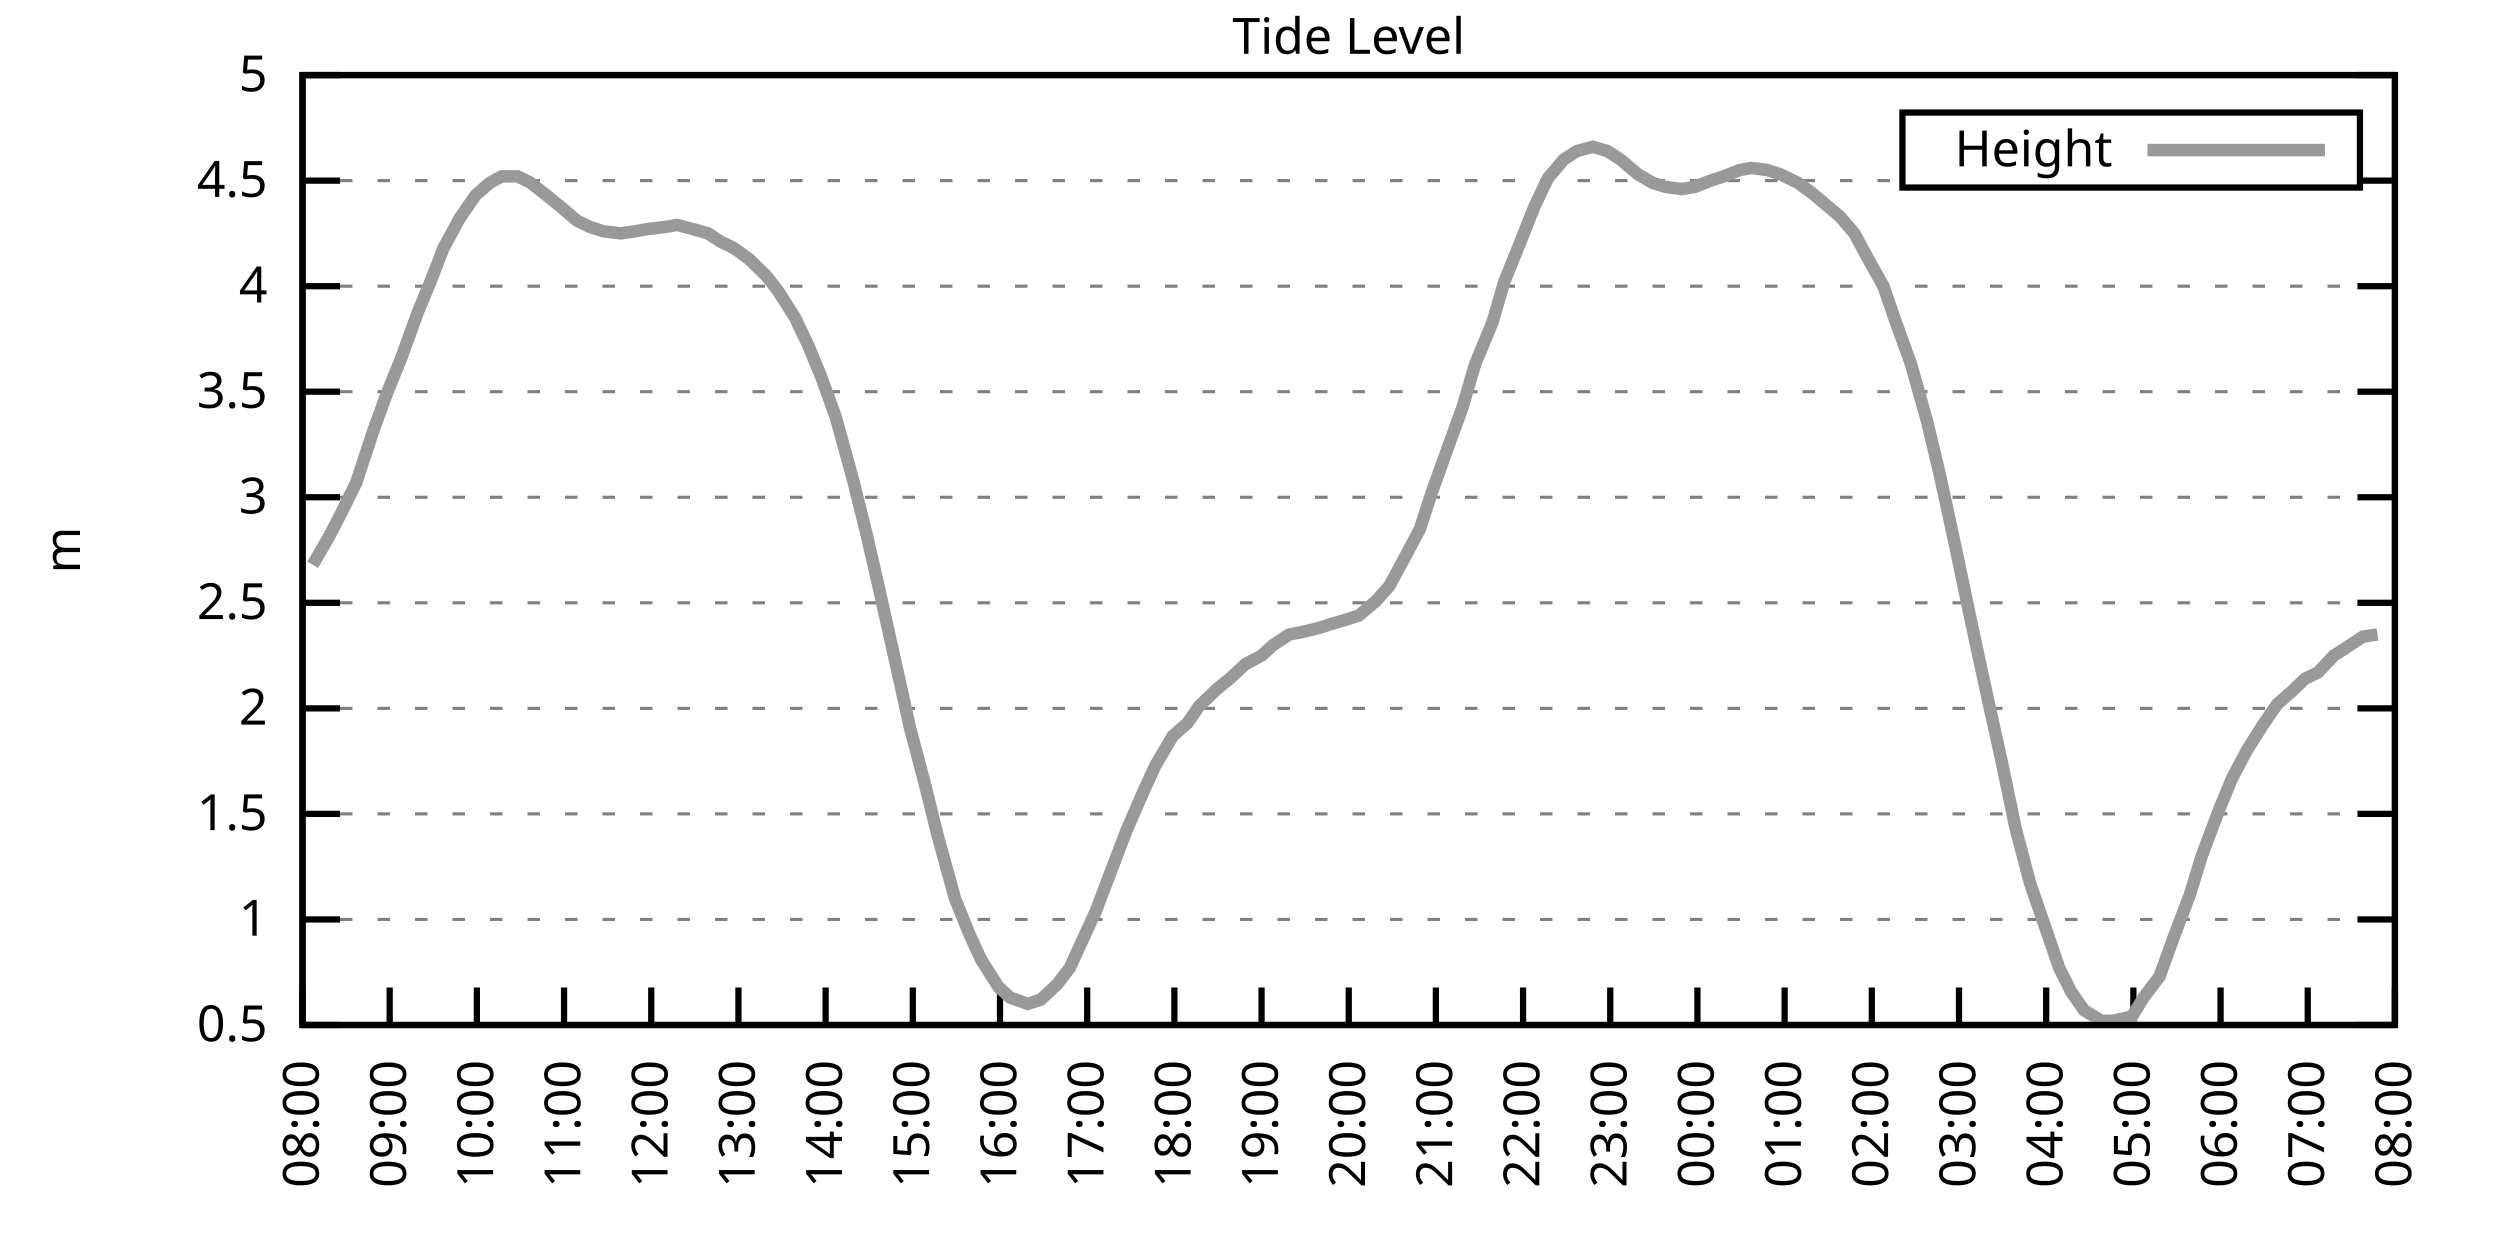
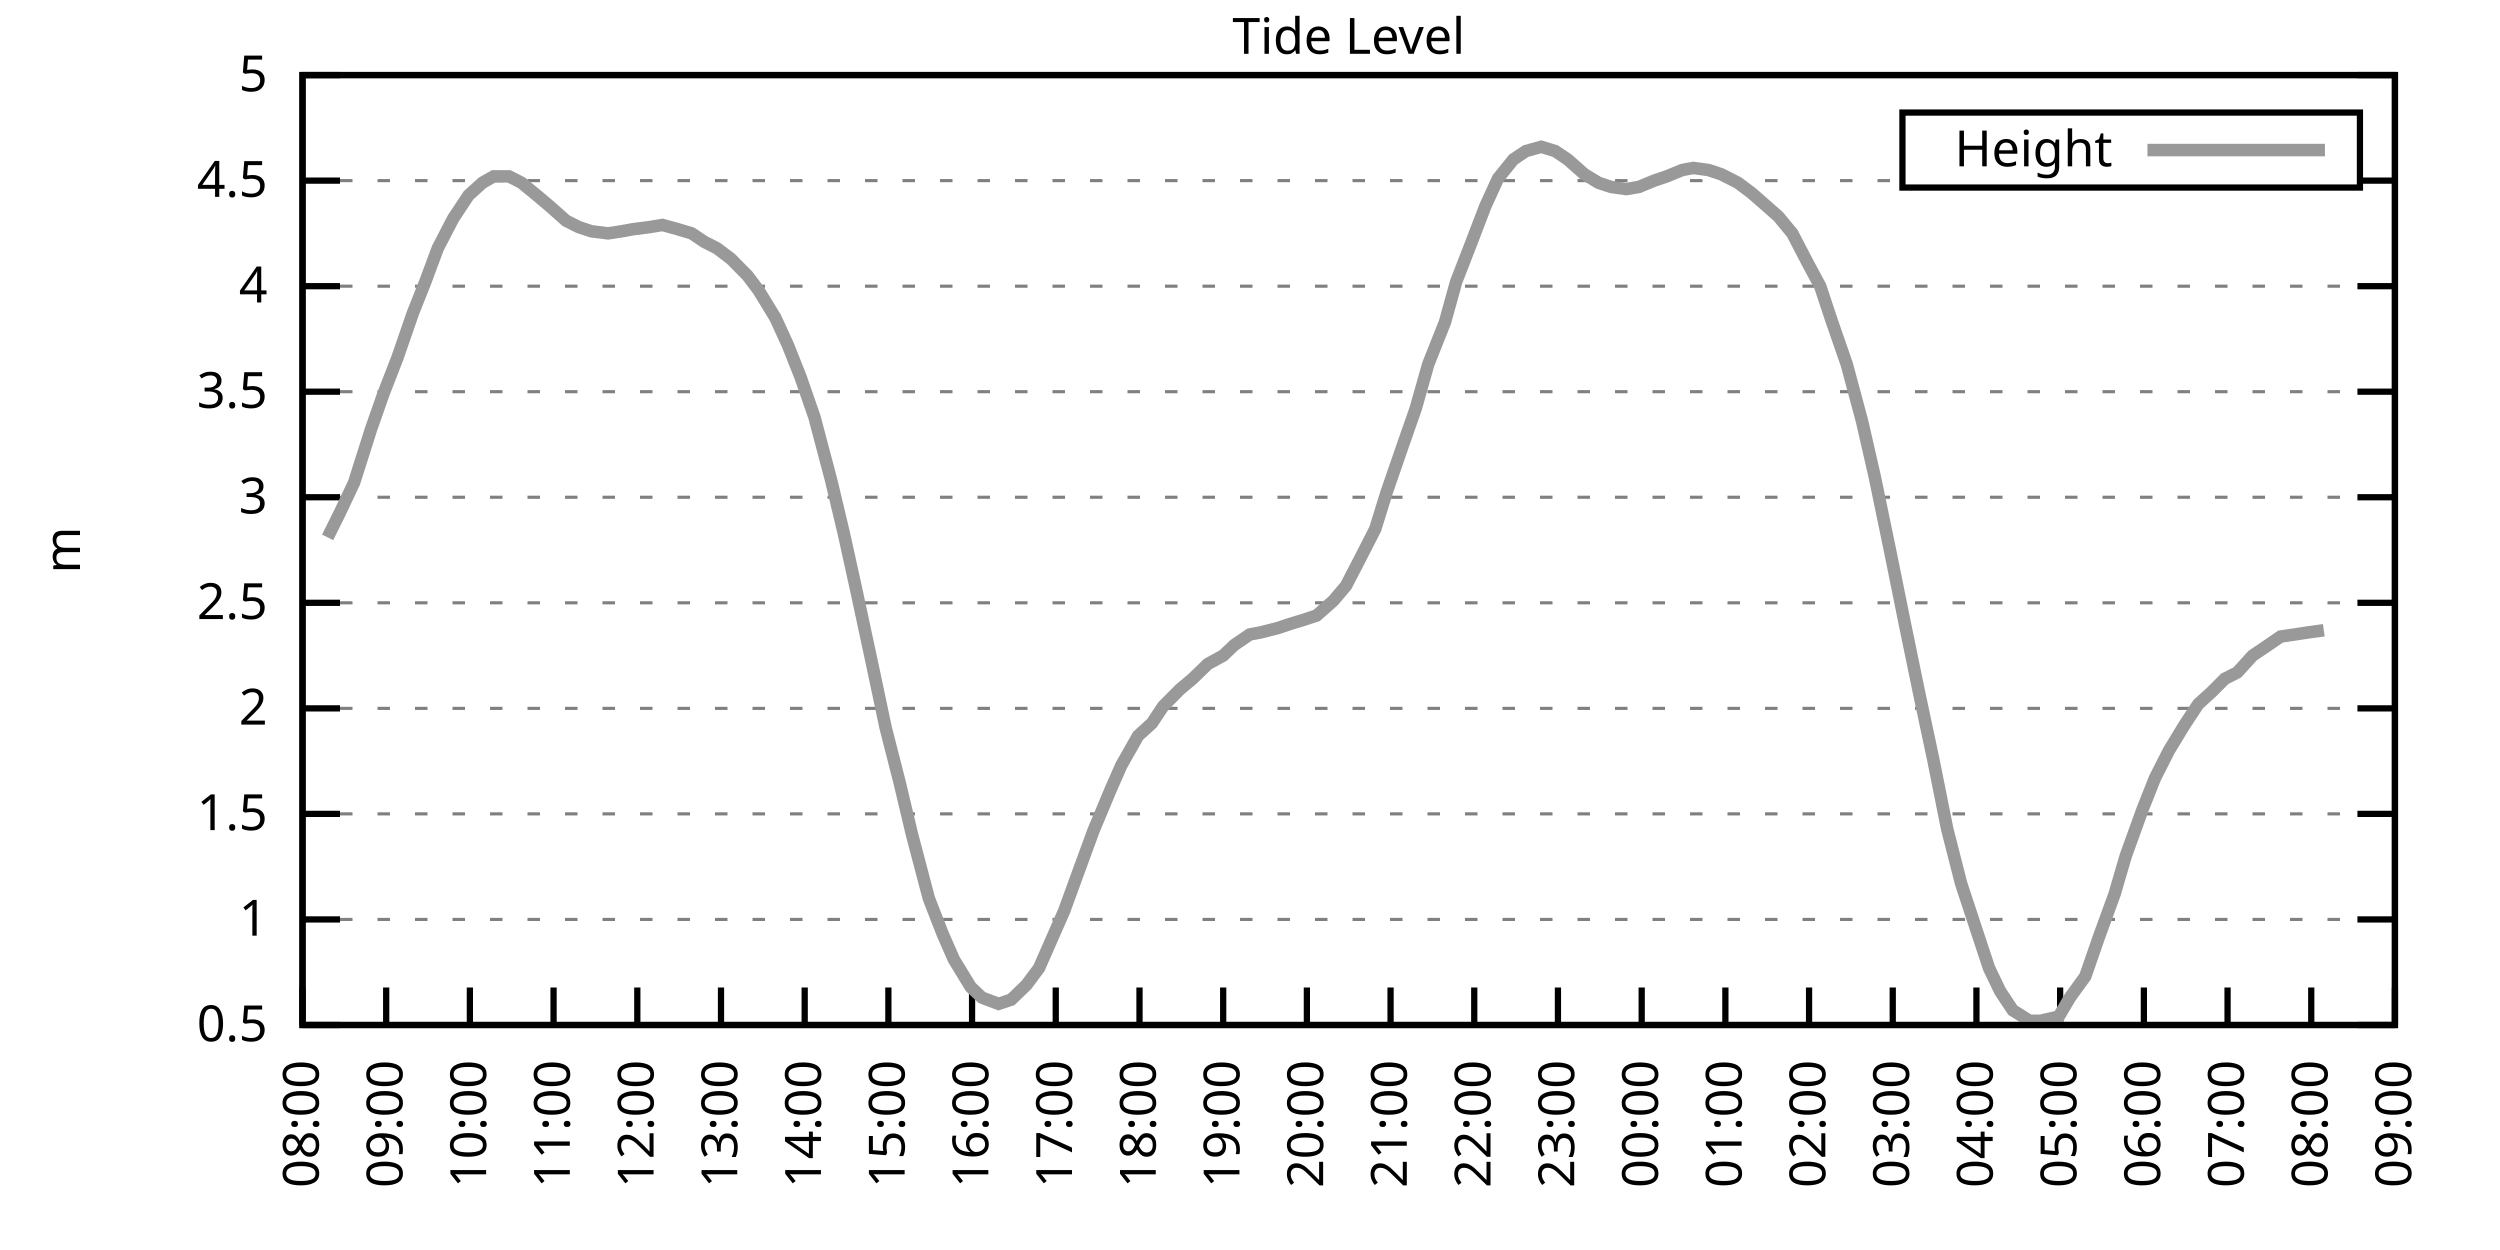
<svg xmlns="http://www.w3.org/2000/svg" xmlns:xlink="http://www.w3.org/1999/xlink" width="400" height="200" viewBox="0 0 400 200">
  <g id="gnuplot_canvas">
    <rect x="0" y="0" width="400" height="200" fill="none" />
    <defs>
      <circle id="gpDot" r="0.5" stroke-width="0.5" stroke="currentColor" />
      <path id="gpPt0" stroke-width="0.333" stroke="currentColor" d="M-1,0 h2 M0,-1 v2" />
      <path id="gpPt1" stroke-width="0.333" stroke="currentColor" d="M-1,-1 L1,1 M1,-1 L-1,1" />
      <path id="gpPt2" stroke-width="0.333" stroke="currentColor" d="M-1,0 L1,0 M0,-1 L0,1 M-1,-1 L1,1 M-1,1 L1,-1" />
      <rect id="gpPt3" stroke-width="0.333" stroke="currentColor" x="-1" y="-1" width="2" height="2" />
      <rect id="gpPt4" stroke-width="0.333" stroke="currentColor" fill="currentColor" x="-1" y="-1" width="2" height="2" />
      <circle id="gpPt5" stroke-width="0.333" stroke="currentColor" cx="0" cy="0" r="1" />
      <use xlink:href="#gpPt5" id="gpPt6" fill="currentColor" stroke="none" />
      <path id="gpPt7" stroke-width="0.333" stroke="currentColor" d="M0,-1.33 L-1.33,0.67 L1.33,0.67 z" />
      <use xlink:href="#gpPt7" id="gpPt8" fill="currentColor" stroke="none" />
      <use xlink:href="#gpPt7" id="gpPt9" stroke="currentColor" transform="rotate(180)" />
      <use xlink:href="#gpPt9" id="gpPt10" fill="currentColor" stroke="none" />
      <use xlink:href="#gpPt3" id="gpPt11" stroke="currentColor" transform="rotate(45)" />
      <use xlink:href="#gpPt11" id="gpPt12" fill="currentColor" stroke="none" />
      <path id="gpPt13" stroke-width="0.333" stroke="currentColor" d="M0,1.330 L1.265,0.411 L0.782,-1.067 L-0.782,-1.076 L-1.265,0.411 z" />
      <use xlink:href="#gpPt13" id="gpPt14" fill="currentColor" stroke="none" />
      <filter id="textbox" filterUnits="objectBoundingBox" x="0" y="0" height="1" width="1">
        <feFlood flood-color="white" flood-opacity="1" result="bgnd" />
        <feComposite in="SourceGraphic" in2="bgnd" operator="atop" />
      </filter>
      <filter id="greybox" filterUnits="objectBoundingBox" x="0" y="0" height="1" width="1">
        <feFlood flood-color="lightgrey" flood-opacity="1" result="grey" />
        <feComposite in="SourceGraphic" in2="grey" operator="atop" />
      </filter>
    </defs>
    <g fill="none" color="white" stroke="currentColor" stroke-width="1.00" stroke-linecap="butt" stroke-linejoin="miter">
</g>
    <g fill="none" color="black" stroke="currentColor" stroke-width="1.00" stroke-linecap="butt" stroke-linejoin="miter">
      <g stroke="none" shape-rendering="crispEdges">
        <polygon fill="rgb(255, 255, 255)" points="48.40,164.00 383.18,164.00 383.18,12.02 48.40,12.02 " />
      </g>
    </g>
    <g fill="none" color="black" stroke="currentColor" stroke-width="1.00" stroke-linecap="butt" stroke-linejoin="miter">
</g>
    <g fill="none" color="black" stroke="black" stroke-width="0.50" stroke-linecap="butt" stroke-linejoin="miter">
</g>
    <g fill="none" color="gray" stroke="currentColor" stroke-width="0.50" stroke-linecap="butt" stroke-linejoin="miter">
      <path stroke="gray" stroke-dasharray="2,4" class="gridline" d="M48.40,164.00 L383.19,164.00  " />
    </g>
    <g fill="none" color="gray" stroke="gray" stroke-width="1.00" stroke-linecap="butt" stroke-linejoin="miter">
</g>
    <g fill="none" color="black" stroke="currentColor" stroke-width="1.00" stroke-linecap="butt" stroke-linejoin="miter">
      <path stroke="black" d="M48.40,164.00 L54.40,164.00 M383.19,164.00 L377.19,164.00  " />
      <g transform="translate(42.80,166.60)" stroke="none" fill="black" font-family="Sans" font-size="8.00" text-anchor="end">
        <text>
          <tspan font-family="Sans"> 0.5</tspan>
        </text>
      </g>
    </g>
    <g fill="none" color="black" stroke="currentColor" stroke-width="1.00" stroke-linecap="butt" stroke-linejoin="miter">
</g>
    <g fill="none" color="black" stroke="black" stroke-width="0.50" stroke-linecap="butt" stroke-linejoin="miter">
</g>
    <g fill="none" color="gray" stroke="currentColor" stroke-width="0.50" stroke-linecap="butt" stroke-linejoin="miter">
      <path stroke="gray" stroke-dasharray="2,4" class="gridline" d="M48.40,147.11 L383.19,147.11  " />
    </g>
    <g fill="none" color="gray" stroke="gray" stroke-width="1.00" stroke-linecap="butt" stroke-linejoin="miter">
</g>
    <g fill="none" color="black" stroke="currentColor" stroke-width="1.00" stroke-linecap="butt" stroke-linejoin="miter">
      <path stroke="black" d="M48.40,147.11 L54.40,147.11 M383.19,147.11 L377.19,147.11  " />
      <g transform="translate(42.80,149.71)" stroke="none" fill="black" font-family="Sans" font-size="8.00" text-anchor="end">
        <text>
          <tspan font-family="Sans"> 1</tspan>
        </text>
      </g>
    </g>
    <g fill="none" color="black" stroke="currentColor" stroke-width="1.00" stroke-linecap="butt" stroke-linejoin="miter">
</g>
    <g fill="none" color="black" stroke="black" stroke-width="0.50" stroke-linecap="butt" stroke-linejoin="miter">
</g>
    <g fill="none" color="gray" stroke="currentColor" stroke-width="0.50" stroke-linecap="butt" stroke-linejoin="miter">
      <path stroke="gray" stroke-dasharray="2,4" class="gridline" d="M48.40,130.22 L383.19,130.22  " />
    </g>
    <g fill="none" color="gray" stroke="gray" stroke-width="1.00" stroke-linecap="butt" stroke-linejoin="miter">
</g>
    <g fill="none" color="black" stroke="currentColor" stroke-width="1.00" stroke-linecap="butt" stroke-linejoin="miter">
      <path stroke="black" d="M48.40,130.22 L54.40,130.22 M383.19,130.22 L377.19,130.22  " />
      <g transform="translate(42.80,132.82)" stroke="none" fill="black" font-family="Sans" font-size="8.00" text-anchor="end">
        <text>
          <tspan font-family="Sans"> 1.5</tspan>
        </text>
      </g>
    </g>
    <g fill="none" color="black" stroke="currentColor" stroke-width="1.00" stroke-linecap="butt" stroke-linejoin="miter">
</g>
    <g fill="none" color="black" stroke="black" stroke-width="0.50" stroke-linecap="butt" stroke-linejoin="miter">
</g>
    <g fill="none" color="gray" stroke="currentColor" stroke-width="0.50" stroke-linecap="butt" stroke-linejoin="miter">
      <path stroke="gray" stroke-dasharray="2,4" class="gridline" d="M48.40,113.34 L383.19,113.34  " />
    </g>
    <g fill="none" color="gray" stroke="gray" stroke-width="1.00" stroke-linecap="butt" stroke-linejoin="miter">
</g>
    <g fill="none" color="black" stroke="currentColor" stroke-width="1.00" stroke-linecap="butt" stroke-linejoin="miter">
      <path stroke="black" d="M48.40,113.34 L54.40,113.34 M383.19,113.34 L377.19,113.34  " />
      <g transform="translate(42.80,115.94)" stroke="none" fill="black" font-family="Sans" font-size="8.00" text-anchor="end">
        <text>
          <tspan font-family="Sans"> 2</tspan>
        </text>
      </g>
    </g>
    <g fill="none" color="black" stroke="currentColor" stroke-width="1.00" stroke-linecap="butt" stroke-linejoin="miter">
</g>
    <g fill="none" color="black" stroke="black" stroke-width="0.50" stroke-linecap="butt" stroke-linejoin="miter">
</g>
    <g fill="none" color="gray" stroke="currentColor" stroke-width="0.50" stroke-linecap="butt" stroke-linejoin="miter">
      <path stroke="gray" stroke-dasharray="2,4" class="gridline" d="M48.40,96.45 L383.19,96.45  " />
    </g>
    <g fill="none" color="gray" stroke="gray" stroke-width="1.00" stroke-linecap="butt" stroke-linejoin="miter">
</g>
    <g fill="none" color="black" stroke="currentColor" stroke-width="1.00" stroke-linecap="butt" stroke-linejoin="miter">
      <path stroke="black" d="M48.40,96.45 L54.40,96.45 M383.19,96.45 L377.19,96.45  " />
      <g transform="translate(42.80,99.05)" stroke="none" fill="black" font-family="Sans" font-size="8.00" text-anchor="end">
        <text>
          <tspan font-family="Sans"> 2.5</tspan>
        </text>
      </g>
    </g>
    <g fill="none" color="black" stroke="currentColor" stroke-width="1.00" stroke-linecap="butt" stroke-linejoin="miter">
</g>
    <g fill="none" color="black" stroke="black" stroke-width="0.50" stroke-linecap="butt" stroke-linejoin="miter">
</g>
    <g fill="none" color="gray" stroke="currentColor" stroke-width="0.50" stroke-linecap="butt" stroke-linejoin="miter">
      <path stroke="gray" stroke-dasharray="2,4" class="gridline" d="M48.40,79.56 L383.19,79.56  " />
    </g>
    <g fill="none" color="gray" stroke="gray" stroke-width="1.00" stroke-linecap="butt" stroke-linejoin="miter">
</g>
    <g fill="none" color="black" stroke="currentColor" stroke-width="1.00" stroke-linecap="butt" stroke-linejoin="miter">
      <path stroke="black" d="M48.40,79.56 L54.40,79.56 M383.19,79.56 L377.19,79.56  " />
      <g transform="translate(42.80,82.16)" stroke="none" fill="black" font-family="Sans" font-size="8.00" text-anchor="end">
        <text>
          <tspan font-family="Sans"> 3</tspan>
        </text>
      </g>
    </g>
    <g fill="none" color="black" stroke="currentColor" stroke-width="1.00" stroke-linecap="butt" stroke-linejoin="miter">
</g>
    <g fill="none" color="black" stroke="black" stroke-width="0.50" stroke-linecap="butt" stroke-linejoin="miter">
</g>
    <g fill="none" color="gray" stroke="currentColor" stroke-width="0.50" stroke-linecap="butt" stroke-linejoin="miter">
      <path stroke="gray" stroke-dasharray="2,4" class="gridline" d="M48.40,62.67 L383.19,62.67  " />
    </g>
    <g fill="none" color="gray" stroke="gray" stroke-width="1.00" stroke-linecap="butt" stroke-linejoin="miter">
</g>
    <g fill="none" color="black" stroke="currentColor" stroke-width="1.00" stroke-linecap="butt" stroke-linejoin="miter">
      <path stroke="black" d="M48.40,62.67 L54.40,62.67 M383.19,62.67 L377.19,62.67  " />
      <g transform="translate(42.80,65.27)" stroke="none" fill="black" font-family="Sans" font-size="8.00" text-anchor="end">
        <text>
          <tspan font-family="Sans"> 3.5</tspan>
        </text>
      </g>
    </g>
    <g fill="none" color="black" stroke="currentColor" stroke-width="1.00" stroke-linecap="butt" stroke-linejoin="miter">
</g>
    <g fill="none" color="black" stroke="black" stroke-width="0.50" stroke-linecap="butt" stroke-linejoin="miter">
</g>
    <g fill="none" color="gray" stroke="currentColor" stroke-width="0.50" stroke-linecap="butt" stroke-linejoin="miter">
      <path stroke="gray" stroke-dasharray="2,4" class="gridline" d="M48.40,45.79 L383.19,45.79  " />
    </g>
    <g fill="none" color="gray" stroke="gray" stroke-width="1.00" stroke-linecap="butt" stroke-linejoin="miter">
</g>
    <g fill="none" color="black" stroke="currentColor" stroke-width="1.00" stroke-linecap="butt" stroke-linejoin="miter">
      <path stroke="black" d="M48.40,45.79 L54.40,45.79 M383.19,45.79 L377.19,45.79  " />
      <g transform="translate(42.80,48.39)" stroke="none" fill="black" font-family="Sans" font-size="8.00" text-anchor="end">
        <text>
          <tspan font-family="Sans"> 4</tspan>
        </text>
      </g>
    </g>
    <g fill="none" color="black" stroke="currentColor" stroke-width="1.00" stroke-linecap="butt" stroke-linejoin="miter">
</g>
    <g fill="none" color="black" stroke="black" stroke-width="0.50" stroke-linecap="butt" stroke-linejoin="miter">
</g>
    <g fill="none" color="gray" stroke="currentColor" stroke-width="0.50" stroke-linecap="butt" stroke-linejoin="miter">
      <path stroke="gray" stroke-dasharray="2,4" class="gridline" d="M48.40,28.90 L304.39,28.90 M377.59,28.90 L383.19,28.90  " />
    </g>
    <g fill="none" color="gray" stroke="gray" stroke-width="1.00" stroke-linecap="butt" stroke-linejoin="miter">
</g>
    <g fill="none" color="black" stroke="currentColor" stroke-width="1.00" stroke-linecap="butt" stroke-linejoin="miter">
      <path stroke="black" d="M48.40,28.90 L54.40,28.90 M383.19,28.90 L377.19,28.90  " />
      <g transform="translate(42.80,31.50)" stroke="none" fill="black" font-family="Sans" font-size="8.00" text-anchor="end">
        <text>
          <tspan font-family="Sans"> 4.5</tspan>
        </text>
      </g>
    </g>
    <g fill="none" color="black" stroke="currentColor" stroke-width="1.00" stroke-linecap="butt" stroke-linejoin="miter">
</g>
    <g fill="none" color="black" stroke="black" stroke-width="0.50" stroke-linecap="butt" stroke-linejoin="miter">
</g>
    <g fill="none" color="gray" stroke="currentColor" stroke-width="0.50" stroke-linecap="butt" stroke-linejoin="miter">
      <path stroke="gray" stroke-dasharray="2,4" class="gridline" d="M48.40,12.01 L383.19,12.01  " />
    </g>
    <g fill="none" color="gray" stroke="gray" stroke-width="1.00" stroke-linecap="butt" stroke-linejoin="miter">
</g>
    <g fill="none" color="black" stroke="currentColor" stroke-width="1.00" stroke-linecap="butt" stroke-linejoin="miter">
      <path stroke="black" d="M48.40,12.01 L54.40,12.01 M383.19,12.01 L377.19,12.01  " />
      <g transform="translate(42.80,14.61)" stroke="none" fill="black" font-family="Sans" font-size="8.00" text-anchor="end">
        <text>
          <tspan font-family="Sans"> 5</tspan>
        </text>
      </g>
    </g>
    <g fill="none" color="black" stroke="currentColor" stroke-width="1.00" stroke-linecap="butt" stroke-linejoin="miter">
      <path stroke="black" d="M48.40,164.00 L48.40,158.00  " />
      <g transform="translate(51.00,169.60) rotate(270.00)" stroke="none" fill="black" font-family="Sans" font-size="8.00" text-anchor="end">
        <text>
          <tspan font-family="Sans">08:00</tspan>
        </text>
      </g>
    </g>
    <g fill="none" color="black" stroke="currentColor" stroke-width="1.00" stroke-linecap="butt" stroke-linejoin="miter">
-       <path stroke="black" d="M62.35,164.00 L62.35,158.00  " />
-       <g transform="translate(64.95,169.60) rotate(270.00)" stroke="none" fill="black" font-family="Sans" font-size="8.00" text-anchor="end">
+       <path stroke="black" d="M61.79,164.00 L61.79,158.00  " />
+       <g transform="translate(64.39,169.60) rotate(270.00)" stroke="none" fill="black" font-family="Sans" font-size="8.00" text-anchor="end">
        <text>
          <tspan font-family="Sans">09:00</tspan>
        </text>
      </g>
    </g>
    <g fill="none" color="black" stroke="currentColor" stroke-width="1.00" stroke-linecap="butt" stroke-linejoin="miter">
-       <path stroke="black" d="M76.30,164.00 L76.30,158.00  " />
-       <g transform="translate(78.90,169.60) rotate(270.00)" stroke="none" fill="black" font-family="Sans" font-size="8.00" text-anchor="end">
+       <path stroke="black" d="M75.18,164.00 L75.18,158.00  " />
+       <g transform="translate(77.78,169.60) rotate(270.00)" stroke="none" fill="black" font-family="Sans" font-size="8.00" text-anchor="end">
        <text>
          <tspan font-family="Sans">10:00</tspan>
        </text>
      </g>
    </g>
    <g fill="none" color="black" stroke="currentColor" stroke-width="1.00" stroke-linecap="butt" stroke-linejoin="miter">
-       <path stroke="black" d="M90.25,164.00 L90.25,158.00  " />
-       <g transform="translate(92.85,169.60) rotate(270.00)" stroke="none" fill="black" font-family="Sans" font-size="8.00" text-anchor="end">
+       <path stroke="black" d="M88.57,164.00 L88.57,158.00  " />
+       <g transform="translate(91.17,169.60) rotate(270.00)" stroke="none" fill="black" font-family="Sans" font-size="8.00" text-anchor="end">
        <text>
          <tspan font-family="Sans">11:00</tspan>
        </text>
      </g>
    </g>
    <g fill="none" color="black" stroke="currentColor" stroke-width="1.00" stroke-linecap="butt" stroke-linejoin="miter">
-       <path stroke="black" d="M104.20,164.00 L104.20,158.00  " />
-       <g transform="translate(106.80,169.60) rotate(270.00)" stroke="none" fill="black" font-family="Sans" font-size="8.00" text-anchor="end">
+       <path stroke="black" d="M101.97,164.00 L101.97,158.00  " />
+       <g transform="translate(104.57,169.60) rotate(270.00)" stroke="none" fill="black" font-family="Sans" font-size="8.00" text-anchor="end">
        <text>
          <tspan font-family="Sans">12:00</tspan>
        </text>
      </g>
    </g>
    <g fill="none" color="black" stroke="currentColor" stroke-width="1.00" stroke-linecap="butt" stroke-linejoin="miter">
-       <path stroke="black" d="M118.15,164.00 L118.15,158.00  " />
-       <g transform="translate(120.75,169.60) rotate(270.00)" stroke="none" fill="black" font-family="Sans" font-size="8.00" text-anchor="end">
+       <path stroke="black" d="M115.36,164.00 L115.36,158.00  " />
+       <g transform="translate(117.96,169.60) rotate(270.00)" stroke="none" fill="black" font-family="Sans" font-size="8.00" text-anchor="end">
        <text>
          <tspan font-family="Sans">13:00</tspan>
        </text>
      </g>
    </g>
    <g fill="none" color="black" stroke="currentColor" stroke-width="1.00" stroke-linecap="butt" stroke-linejoin="miter">
-       <path stroke="black" d="M132.10,164.00 L132.10,158.00  " />
-       <g transform="translate(134.70,169.60) rotate(270.00)" stroke="none" fill="black" font-family="Sans" font-size="8.00" text-anchor="end">
+       <path stroke="black" d="M128.75,164.00 L128.75,158.00  " />
+       <g transform="translate(131.35,169.60) rotate(270.00)" stroke="none" fill="black" font-family="Sans" font-size="8.00" text-anchor="end">
        <text>
          <tspan font-family="Sans">14:00</tspan>
        </text>
      </g>
    </g>
    <g fill="none" color="black" stroke="currentColor" stroke-width="1.00" stroke-linecap="butt" stroke-linejoin="miter">
-       <path stroke="black" d="M146.05,164.00 L146.05,158.00  " />
-       <g transform="translate(148.65,169.60) rotate(270.00)" stroke="none" fill="black" font-family="Sans" font-size="8.00" text-anchor="end">
+       <path stroke="black" d="M142.14,164.00 L142.14,158.00  " />
+       <g transform="translate(144.74,169.60) rotate(270.00)" stroke="none" fill="black" font-family="Sans" font-size="8.00" text-anchor="end">
        <text>
          <tspan font-family="Sans">15:00</tspan>
        </text>
      </g>
    </g>
    <g fill="none" color="black" stroke="currentColor" stroke-width="1.00" stroke-linecap="butt" stroke-linejoin="miter">
-       <path stroke="black" d="M160.00,164.00 L160.00,158.00  " />
-       <g transform="translate(162.60,169.60) rotate(270.00)" stroke="none" fill="black" font-family="Sans" font-size="8.00" text-anchor="end">
+       <path stroke="black" d="M155.53,164.00 L155.53,158.00  " />
+       <g transform="translate(158.13,169.60) rotate(270.00)" stroke="none" fill="black" font-family="Sans" font-size="8.00" text-anchor="end">
        <text>
          <tspan font-family="Sans">16:00</tspan>
        </text>
      </g>
    </g>
    <g fill="none" color="black" stroke="currentColor" stroke-width="1.00" stroke-linecap="butt" stroke-linejoin="miter">
-       <path stroke="black" d="M173.95,164.00 L173.95,158.00  " />
-       <g transform="translate(176.55,169.60) rotate(270.00)" stroke="none" fill="black" font-family="Sans" font-size="8.00" text-anchor="end">
+       <path stroke="black" d="M168.92,164.00 L168.92,158.00  " />
+       <g transform="translate(171.52,169.60) rotate(270.00)" stroke="none" fill="black" font-family="Sans" font-size="8.00" text-anchor="end">
        <text>
          <tspan font-family="Sans">17:00</tspan>
        </text>
      </g>
    </g>
    <g fill="none" color="black" stroke="currentColor" stroke-width="1.00" stroke-linecap="butt" stroke-linejoin="miter">
-       <path stroke="black" d="M187.90,164.00 L187.90,158.00  " />
-       <g transform="translate(190.50,169.60) rotate(270.00)" stroke="none" fill="black" font-family="Sans" font-size="8.00" text-anchor="end">
+       <path stroke="black" d="M182.32,164.00 L182.32,158.00  " />
+       <g transform="translate(184.92,169.60) rotate(270.00)" stroke="none" fill="black" font-family="Sans" font-size="8.00" text-anchor="end">
        <text>
          <tspan font-family="Sans">18:00</tspan>
        </text>
      </g>
    </g>
    <g fill="none" color="black" stroke="currentColor" stroke-width="1.00" stroke-linecap="butt" stroke-linejoin="miter">
-       <path stroke="black" d="M201.85,164.00 L201.85,158.00  " />
-       <g transform="translate(204.45,169.60) rotate(270.00)" stroke="none" fill="black" font-family="Sans" font-size="8.00" text-anchor="end">
+       <path stroke="black" d="M195.71,164.00 L195.71,158.00  " />
+       <g transform="translate(198.31,169.60) rotate(270.00)" stroke="none" fill="black" font-family="Sans" font-size="8.00" text-anchor="end">
        <text>
          <tspan font-family="Sans">19:00</tspan>
        </text>
      </g>
    </g>
    <g fill="none" color="black" stroke="currentColor" stroke-width="1.00" stroke-linecap="butt" stroke-linejoin="miter">
-       <path stroke="black" d="M215.80,164.00 L215.80,158.00  " />
-       <g transform="translate(218.40,169.60) rotate(270.00)" stroke="none" fill="black" font-family="Sans" font-size="8.00" text-anchor="end">
+       <path stroke="black" d="M209.10,164.00 L209.10,158.00  " />
+       <g transform="translate(211.70,169.60) rotate(270.00)" stroke="none" fill="black" font-family="Sans" font-size="8.00" text-anchor="end">
        <text>
          <tspan font-family="Sans">20:00</tspan>
        </text>
      </g>
    </g>
    <g fill="none" color="black" stroke="currentColor" stroke-width="1.00" stroke-linecap="butt" stroke-linejoin="miter">
-       <path stroke="black" d="M229.74,164.00 L229.74,158.00  " />
-       <g transform="translate(232.34,169.60) rotate(270.00)" stroke="none" fill="black" font-family="Sans" font-size="8.00" text-anchor="end">
+       <path stroke="black" d="M222.49,164.00 L222.49,158.00  " />
+       <g transform="translate(225.09,169.60) rotate(270.00)" stroke="none" fill="black" font-family="Sans" font-size="8.00" text-anchor="end">
        <text>
          <tspan font-family="Sans">21:00</tspan>
        </text>
      </g>
    </g>
    <g fill="none" color="black" stroke="currentColor" stroke-width="1.00" stroke-linecap="butt" stroke-linejoin="miter">
-       <path stroke="black" d="M243.69,164.00 L243.69,158.00  " />
-       <g transform="translate(246.29,169.60) rotate(270.00)" stroke="none" fill="black" font-family="Sans" font-size="8.00" text-anchor="end">
+       <path stroke="black" d="M235.88,164.00 L235.88,158.00  " />
+       <g transform="translate(238.48,169.60) rotate(270.00)" stroke="none" fill="black" font-family="Sans" font-size="8.00" text-anchor="end">
        <text>
          <tspan font-family="Sans">22:00</tspan>
        </text>
      </g>
    </g>
    <g fill="none" color="black" stroke="currentColor" stroke-width="1.00" stroke-linecap="butt" stroke-linejoin="miter">
-       <path stroke="black" d="M257.64,164.00 L257.64,158.00  " />
-       <g transform="translate(260.24,169.60) rotate(270.00)" stroke="none" fill="black" font-family="Sans" font-size="8.00" text-anchor="end">
+       <path stroke="black" d="M249.27,164.00 L249.27,158.00  " />
+       <g transform="translate(251.87,169.60) rotate(270.00)" stroke="none" fill="black" font-family="Sans" font-size="8.00" text-anchor="end">
        <text>
          <tspan font-family="Sans">23:00</tspan>
        </text>
      </g>
    </g>
    <g fill="none" color="black" stroke="currentColor" stroke-width="1.00" stroke-linecap="butt" stroke-linejoin="miter">
-       <path stroke="black" d="M271.59,164.00 L271.59,158.00  " />
-       <g transform="translate(274.19,169.60) rotate(270.00)" stroke="none" fill="black" font-family="Sans" font-size="8.00" text-anchor="end">
+       <path stroke="black" d="M262.67,164.00 L262.67,158.00  " />
+       <g transform="translate(265.27,169.60) rotate(270.00)" stroke="none" fill="black" font-family="Sans" font-size="8.00" text-anchor="end">
        <text>
          <tspan font-family="Sans">00:00</tspan>
        </text>
      </g>
    </g>
    <g fill="none" color="black" stroke="currentColor" stroke-width="1.00" stroke-linecap="butt" stroke-linejoin="miter">
-       <path stroke="black" d="M285.54,164.00 L285.54,158.00  " />
-       <g transform="translate(288.14,169.60) rotate(270.00)" stroke="none" fill="black" font-family="Sans" font-size="8.00" text-anchor="end">
+       <path stroke="black" d="M276.06,164.00 L276.06,158.00  " />
+       <g transform="translate(278.66,169.60) rotate(270.00)" stroke="none" fill="black" font-family="Sans" font-size="8.00" text-anchor="end">
        <text>
          <tspan font-family="Sans">01:00</tspan>
        </text>
      </g>
    </g>
    <g fill="none" color="black" stroke="currentColor" stroke-width="1.00" stroke-linecap="butt" stroke-linejoin="miter">
-       <path stroke="black" d="M299.49,164.00 L299.49,158.00  " />
-       <g transform="translate(302.09,169.60) rotate(270.00)" stroke="none" fill="black" font-family="Sans" font-size="8.00" text-anchor="end">
+       <path stroke="black" d="M289.45,164.00 L289.45,158.00  " />
+       <g transform="translate(292.05,169.60) rotate(270.00)" stroke="none" fill="black" font-family="Sans" font-size="8.00" text-anchor="end">
        <text>
          <tspan font-family="Sans">02:00</tspan>
        </text>
      </g>
    </g>
    <g fill="none" color="black" stroke="currentColor" stroke-width="1.00" stroke-linecap="butt" stroke-linejoin="miter">
-       <path stroke="black" d="M313.44,164.00 L313.44,158.00  " />
-       <g transform="translate(316.04,169.60) rotate(270.00)" stroke="none" fill="black" font-family="Sans" font-size="8.00" text-anchor="end">
+       <path stroke="black" d="M302.84,164.00 L302.84,158.00  " />
+       <g transform="translate(305.44,169.60) rotate(270.00)" stroke="none" fill="black" font-family="Sans" font-size="8.00" text-anchor="end">
        <text>
          <tspan font-family="Sans">03:00</tspan>
        </text>
      </g>
    </g>
    <g fill="none" color="black" stroke="currentColor" stroke-width="1.00" stroke-linecap="butt" stroke-linejoin="miter">
-       <path stroke="black" d="M327.39,164.00 L327.39,158.00  " />
-       <g transform="translate(329.99,169.60) rotate(270.00)" stroke="none" fill="black" font-family="Sans" font-size="8.00" text-anchor="end">
+       <path stroke="black" d="M316.23,164.00 L316.23,158.00  " />
+       <g transform="translate(318.83,169.60) rotate(270.00)" stroke="none" fill="black" font-family="Sans" font-size="8.00" text-anchor="end">
        <text>
          <tspan font-family="Sans">04:00</tspan>
        </text>
      </g>
    </g>
    <g fill="none" color="black" stroke="currentColor" stroke-width="1.00" stroke-linecap="butt" stroke-linejoin="miter">
-       <path stroke="black" d="M341.34,164.00 L341.34,158.00  " />
-       <g transform="translate(343.94,169.60) rotate(270.00)" stroke="none" fill="black" font-family="Sans" font-size="8.00" text-anchor="end">
+       <path stroke="black" d="M329.62,164.00 L329.62,158.00  " />
+       <g transform="translate(332.22,169.60) rotate(270.00)" stroke="none" fill="black" font-family="Sans" font-size="8.00" text-anchor="end">
        <text>
          <tspan font-family="Sans">05:00</tspan>
        </text>
      </g>
    </g>
    <g fill="none" color="black" stroke="currentColor" stroke-width="1.00" stroke-linecap="butt" stroke-linejoin="miter">
-       <path stroke="black" d="M355.29,164.00 L355.29,158.00  " />
-       <g transform="translate(357.89,169.60) rotate(270.00)" stroke="none" fill="black" font-family="Sans" font-size="8.00" text-anchor="end">
+       <path stroke="black" d="M343.02,164.00 L343.02,158.00  " />
+       <g transform="translate(345.62,169.60) rotate(270.00)" stroke="none" fill="black" font-family="Sans" font-size="8.00" text-anchor="end">
        <text>
          <tspan font-family="Sans">06:00</tspan>
        </text>
      </g>
    </g>
    <g fill="none" color="black" stroke="currentColor" stroke-width="1.00" stroke-linecap="butt" stroke-linejoin="miter">
-       <path stroke="black" d="M369.24,164.00 L369.24,158.00  " />
-       <g transform="translate(371.84,169.60) rotate(270.00)" stroke="none" fill="black" font-family="Sans" font-size="8.00" text-anchor="end">
+       <path stroke="black" d="M356.41,164.00 L356.41,158.00  " />
+       <g transform="translate(359.01,169.60) rotate(270.00)" stroke="none" fill="black" font-family="Sans" font-size="8.00" text-anchor="end">
        <text>
          <tspan font-family="Sans">07:00</tspan>
+         </text>
+       </g>
+     </g>
+     <g fill="none" color="black" stroke="currentColor" stroke-width="1.00" stroke-linecap="butt" stroke-linejoin="miter">
+       <path stroke="black" d="M369.80,164.00 L369.80,158.00  " />
+       <g transform="translate(372.40,169.60) rotate(270.00)" stroke="none" fill="black" font-family="Sans" font-size="8.00" text-anchor="end">
+         <text>
+           <tspan font-family="Sans">08:00</tspan>
        </text>
      </g>
    </g>
    <g fill="none" color="black" stroke="currentColor" stroke-width="1.00" stroke-linecap="butt" stroke-linejoin="miter">
      <path stroke="black" d="M383.19,164.00 L383.19,158.00  " />
      <g transform="translate(385.79,169.60) rotate(270.00)" stroke="none" fill="black" font-family="Sans" font-size="8.00" text-anchor="end">
        <text>
-           <tspan font-family="Sans">08:00</tspan>
+           <tspan font-family="Sans">09:00</tspan>
        </text>
      </g>
    </g>
    <g fill="none" color="black" stroke="currentColor" stroke-width="1.00" stroke-linecap="butt" stroke-linejoin="miter">
</g>
    <g fill="none" color="black" stroke="currentColor" stroke-width="1.00" stroke-linecap="butt" stroke-linejoin="miter">
      <path stroke="black" d="M48.40,12.01 L48.40,164.00 L383.19,164.00 L383.19,12.01 L48.40,12.01 Z  " />
    </g>
    <g fill="none" color="black" stroke="currentColor" stroke-width="1.00" stroke-linecap="butt" stroke-linejoin="miter">
</g>
    <g fill="none" color="black" stroke="currentColor" stroke-width="1.00" stroke-linecap="butt" stroke-linejoin="miter">
      <path stroke="black" d="M304.39,30.01 L304.39,18.01 L377.59,18.01 L377.59,30.01 L304.39,30.01 Z  " />
    </g>
    <g id="Tide_level_plot_1">
      <g fill="none" color="white" stroke="black" stroke-width="2.00" stroke-linecap="butt" stroke-linejoin="miter">
</g>
      <g fill="none" color="black" stroke="currentColor" stroke-width="2.00" stroke-linecap="butt" stroke-linejoin="miter">
        <g transform="translate(337.99,26.61)" stroke="none" fill="black" font-family="Sans" font-size="8.00" text-anchor="end">
          <text>
            <tspan font-family="Sans">Height</tspan>
          </text>
        </g>
      </g>
      <g fill="none" color="black" stroke="currentColor" stroke-width="2.00" stroke-linecap="butt" stroke-linejoin="miter">
-         <path stroke="rgb(153, 153, 153)" d="M343.59,24.01 L371.99,24.01 M50.03,90.37 L52.58,85.98 L54.68,81.93 L57.00,77.20 L59.79,68.75 L61.88,63.01   L64.21,57.27 L66.77,50.18 L68.86,45.11 L70.95,39.71 L73.51,34.98 L76.07,31.26 L78.39,29.24 L80.25,28.22   L82.81,28.22 L84.90,29.24 L87.46,31.26 L89.55,32.95 L92.34,35.32 L94.43,36.33 L96.53,37.00 L99.32,37.34   L101.64,37.00 L103.50,36.67 L106.29,36.33 L108.38,35.99 L110.94,36.67 L113.27,37.34 L115.36,38.69 L117.45,39.71   L119.78,41.39 L122.57,44.10 L124.43,46.46 L127.22,50.85 L129.31,55.24 L131.40,60.31 L133.72,66.73 L136.51,76.86   L138.61,85.30 L140.70,94.42 L143.49,106.92 L145.58,116.38 L147.91,125.16 L150.00,133.60 L152.79,143.73 L155.11,149.48   L156.97,153.53 L159.76,157.92 L161.62,159.61 L164.41,160.62 L166.51,159.95 L169.06,157.58 L171.16,154.88 L173.48,149.81   L175.34,145.76 L177.90,139.01 L180.22,132.93 L183.01,126.51 L184.87,122.46 L187.66,117.73 L189.99,115.70 L191.85,113.00   L194.64,110.30 L196.73,108.61 L199.29,106.24 L201.85,104.89 L203.71,103.20 L206.26,101.52 L208.12,101.18 L210.91,100.50   L213.01,99.83 L215.33,99.15 L217.42,98.48 L220.21,96.11 L222.30,93.75 L224.86,89.02 L227.19,84.63 L229.05,78.89   L231.84,71.12 L233.93,65.38 L236.02,58.28 L238.81,51.53 L240.67,45.11 L243.00,39.37 L245.55,32.95 L247.65,28.56   L250.20,25.52 L252.30,24.17 L254.85,23.49 L257.18,24.17 L259.27,25.52 L262.06,27.88 L264.39,29.24 L266.48,29.91   L269.04,30.25 L271.13,29.91 L273.69,28.90 L275.78,28.22 L278.34,27.21 L280.20,26.87 L282.75,27.21 L284.85,27.88   L287.64,29.24 L289.96,30.92 L291.59,32.28 L294.38,34.64 L296.70,37.34 L299.26,42.07 L301.35,45.79 L303.21,51.19   L305.77,58.28 L308.33,67.40 L310.42,76.18 L312.98,88.00 L315.53,100.16 L317.86,110.97 L320.18,121.44 L322.51,132.59   L324.83,141.37 L327.16,148.13 L329.48,154.88 L331.34,158.60 L333.44,161.64 L336.23,163.32 L338.09,163.32 L341.11,162.65   L342.97,159.61 L345.53,156.23 L347.85,149.81 L350.41,143.06 L352.27,136.98 L355.06,129.55 L357.15,124.48 L359.48,120.09   L362.03,116.04 L364.36,112.66 L366.68,110.63 L368.78,108.61 L370.87,107.59 L373.43,104.89 L375.52,103.54 L378.08,101.85   L380.40,101.52  " />
+         <path stroke="rgb(153, 153, 153)" d="M343.59,24.01 L371.99,24.01 M52.42,85.98 L54.43,81.93 L56.66,77.20 L59.34,68.75 L61.35,63.01 L63.58,57.27   L66.03,50.18 L68.04,45.11 L70.05,39.71 L72.50,34.98 L74.96,31.26 L77.19,29.24 L78.98,28.22 L81.43,28.22   L83.44,29.24 L85.90,31.26 L87.91,32.95 L90.58,35.32 L92.59,36.33 L94.60,37.00 L97.28,37.34 L99.51,37.00   L101.30,36.67 L103.98,36.33 L105.98,35.99 L108.44,36.67 L110.67,37.34 L112.68,38.69 L114.69,39.71 L116.92,41.39   L119.60,44.10 L121.38,46.46 L124.06,50.85 L126.07,55.24 L128.08,60.31 L130.31,66.73 L132.99,76.86 L135.00,85.30   L137.01,94.42 L139.69,106.92 L141.69,116.38 L143.93,125.16 L145.94,133.60 L148.61,143.73 L150.85,149.48 L152.63,153.53   L155.31,157.92 L157.10,159.61 L159.77,160.62 L161.78,159.95 L164.24,157.58 L166.25,154.88 L168.48,149.81 L170.26,145.76   L172.72,139.01 L174.95,132.93 L177.63,126.51 L179.41,122.46 L182.09,117.73 L184.32,115.70 L186.11,113.00 L188.79,110.30   L190.80,108.61 L193.25,106.24 L195.71,104.89 L197.49,103.20 L199.95,101.52 L201.73,101.18 L204.41,100.50 L206.42,99.83   L208.65,99.15 L210.66,98.48 L213.34,96.11 L215.35,93.75 L217.80,89.02 L220.04,84.63 L221.82,78.89 L224.50,71.12   L226.51,65.38 L228.52,58.28 L231.20,51.53 L232.98,45.11 L235.21,39.37 L237.67,32.95 L239.68,28.56 L242.13,25.52   L244.14,24.17 L246.60,23.49 L248.83,24.17 L250.84,25.52 L253.51,27.88 L255.75,29.24 L257.76,29.91 L260.21,30.25   L262.22,29.91 L264.67,28.90 L266.68,28.22 L269.14,27.21 L270.92,26.87 L273.38,27.21 L275.39,27.88 L278.07,29.24   L280.30,30.92 L281.86,32.28 L284.54,34.64 L286.77,37.34 L289.23,42.07 L291.23,45.79 L293.02,51.19 L295.48,58.28   L297.93,67.40 L299.94,76.18 L302.39,88.00 L304.85,100.16 L307.08,110.97 L309.31,121.44 L311.54,132.59 L313.78,141.37   L316.01,148.13 L318.24,154.88 L320.03,158.60 L322.04,161.64 L324.71,163.32 L326.50,163.32 L329.40,162.65 L331.19,159.61   L333.64,156.23 L335.87,149.81 L338.33,143.06 L340.11,136.98 L342.79,129.55 L344.80,124.48 L347.03,120.09 L349.49,116.04   L351.72,112.66 L353.95,110.63 L355.96,108.61 L357.97,107.59 L360.42,104.89 L362.43,103.54 L364.89,101.85 L367.12,101.52   L369.35,101.18 L371.81,100.84  " />
      </g>
    </g>
    <g fill="none" color="black" stroke="currentColor" stroke-width="2.00" stroke-linecap="butt" stroke-linejoin="miter">
</g>
    <g fill="none" color="black" stroke="black" stroke-width="1.00" stroke-linecap="butt" stroke-linejoin="miter">
</g>
    <g fill="none" color="black" stroke="currentColor" stroke-width="1.00" stroke-linecap="butt" stroke-linejoin="miter">
      <path stroke="black" d="M48.40,12.01 L48.40,164.00 L383.19,164.00 L383.19,12.01 L48.40,12.01 Z  " />
      <g transform="translate(12.80,88.01) rotate(270.00)" stroke="none" fill="black" font-family="Sans" font-size="8.00" text-anchor="middle">
        <text>
          <tspan font-family="Sans">m</tspan>
        </text>
      </g>
    </g>
    <g fill="none" color="black" stroke="currentColor" stroke-width="1.00" stroke-linecap="butt" stroke-linejoin="miter">
</g>
    <g fill="none" color="black" stroke="currentColor" stroke-width="1.00" stroke-linecap="butt" stroke-linejoin="miter">
      <g transform="translate(215.79,8.61)" stroke="none" fill="black" font-family="Sans" font-size="8.00" text-anchor="middle">
        <text>
          <tspan font-family="Sans">Tide Level</tspan>
        </text>
      </g>
    </g>
    <g fill="none" color="black" stroke="currentColor" stroke-width="1.00" stroke-linecap="butt" stroke-linejoin="miter">
</g>
  </g>
</svg>
